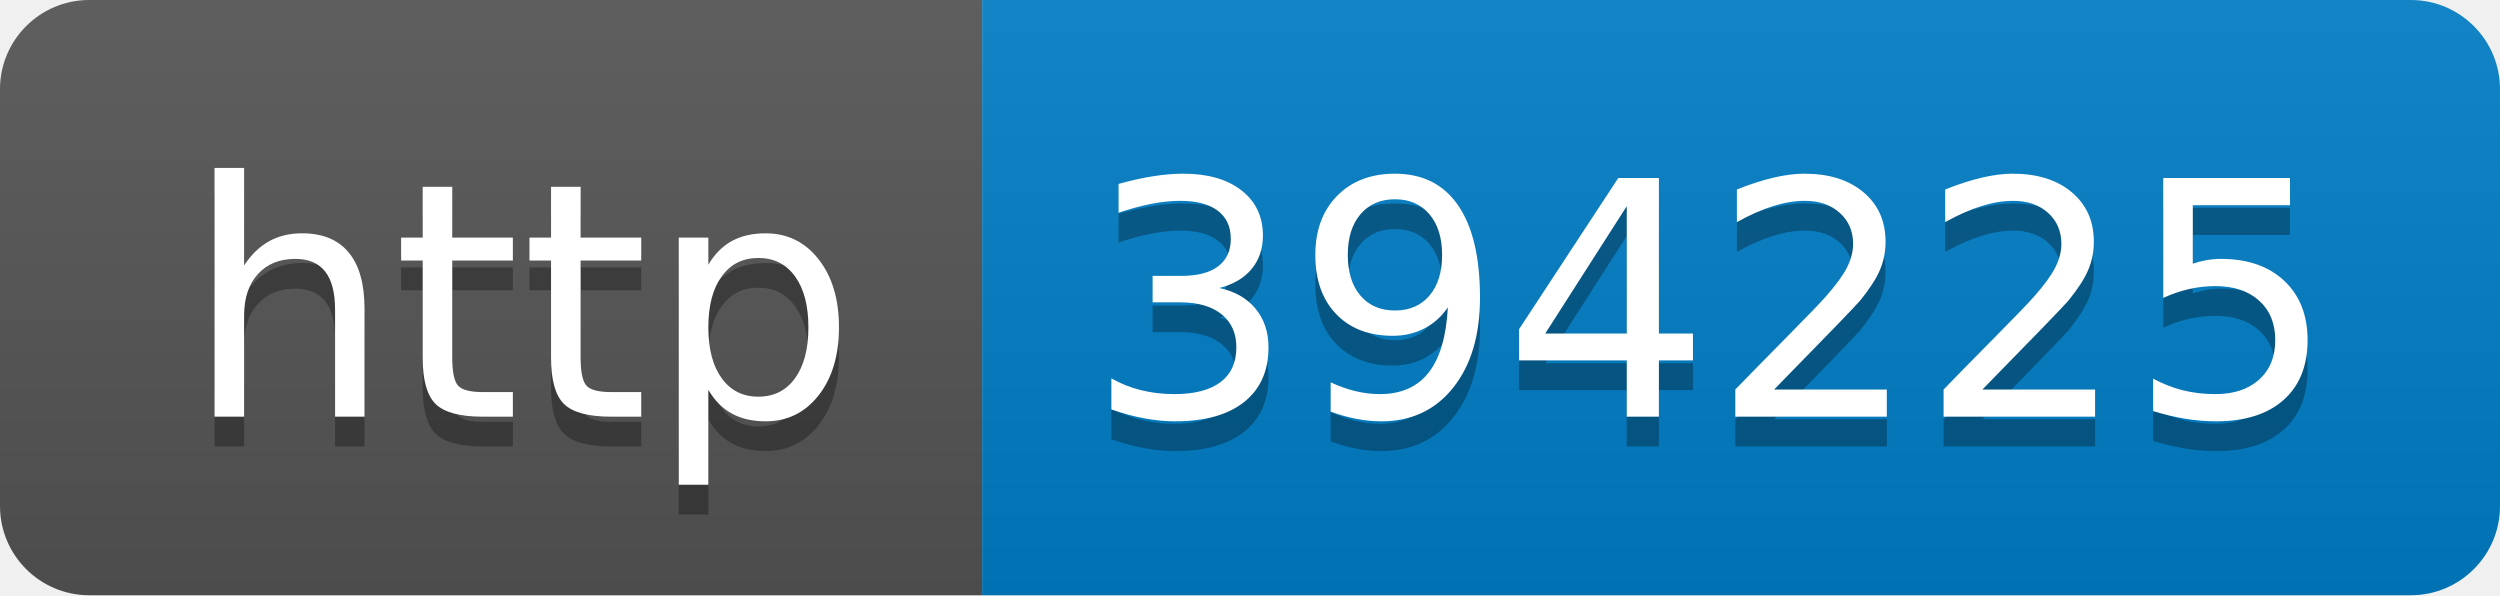
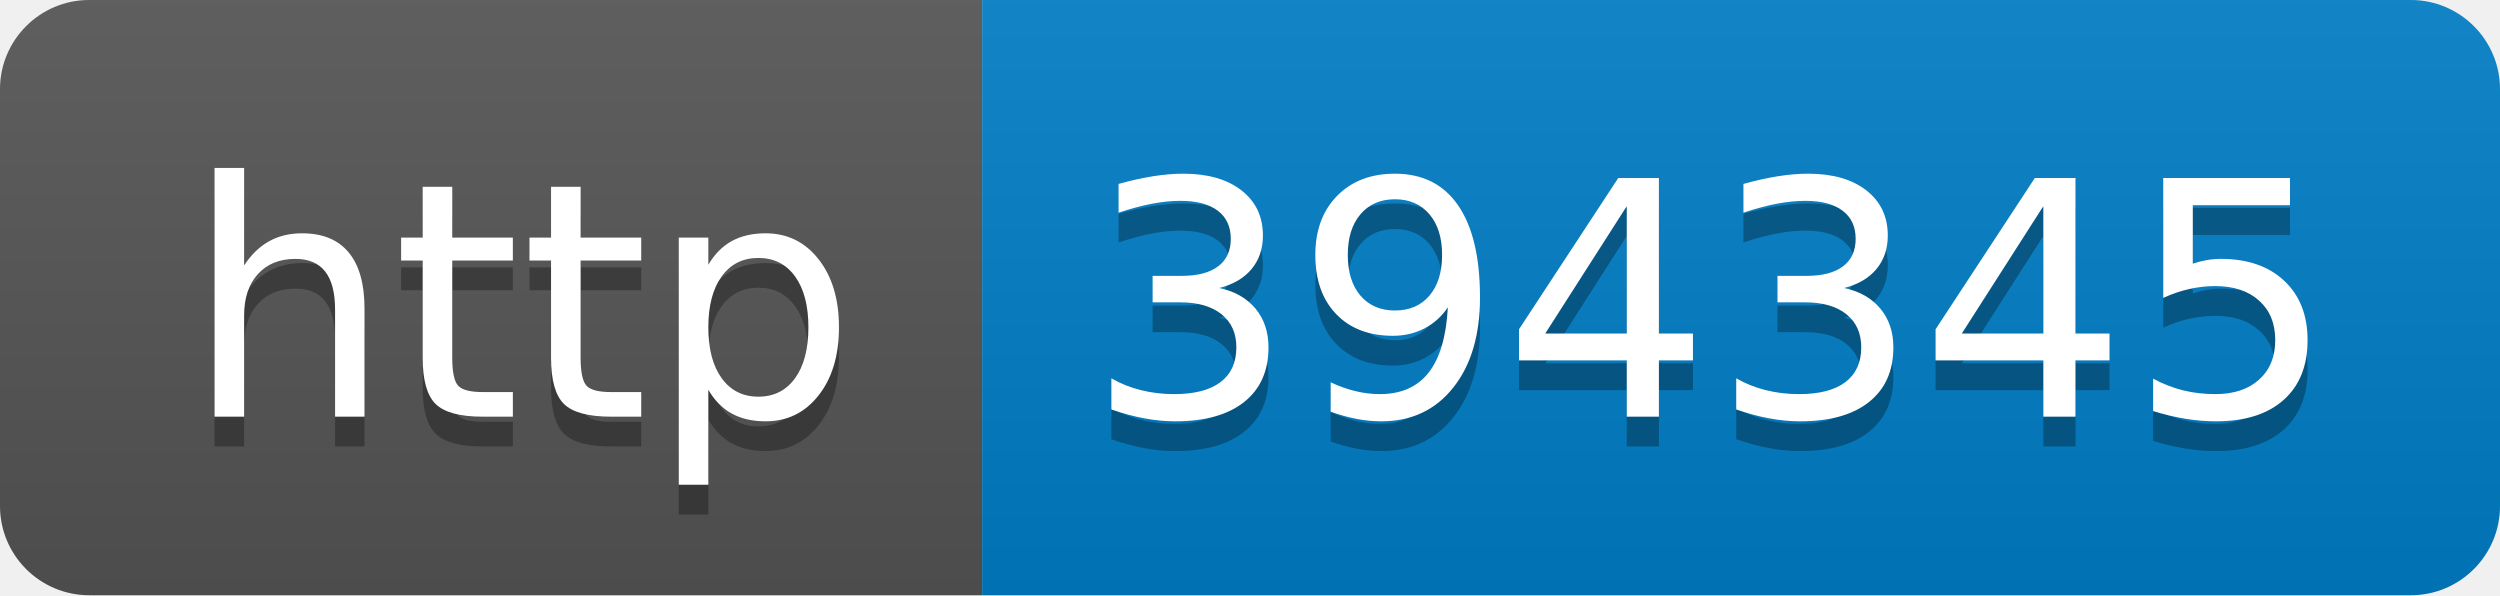
- <svg xmlns="http://www.w3.org/2000/svg" width="84" height="20" role="img" aria-label="http: 394225">
+ <svg xmlns="http://www.w3.org/2000/svg" width="84" height="20" role="img" aria-label="http: 394345">
  <linearGradient id="s" x2="0" y2="100%">
    <stop offset="0" stop-color="#bbb" stop-opacity=".1" />
    <stop offset="1" stop-opacity=".1" />
  </linearGradient>
  <clipPath id="r">
    <rect width="84" height="20" rx="3" fill="#fff" />
  </clipPath>
  <g clip-path="url(#r)">
    <rect width="33" height="20" fill="#555" />
    <rect x="33" width="51" height="20" fill="#007ec6" />
    <rect width="84" height="20" fill="url(#s)" />
  </g>
  <g fill="#fff" text-anchor="middle" font-family="Verdana,Geneva,DejaVu Sans,sans-serif" text-rendering="geometricPrecision" font-size="110">
    <text aria-hidden="true" x="175" y="150" fill="#010101" fill-opacity=".3" transform="scale(.1)" textLength="230">http</text>
    <text x="175" y="140" transform="scale(.1)" fill="#fff" textLength="230">http</text>
-     <text aria-hidden="true" x="575" y="150" fill="#010101" fill-opacity=".3" transform="scale(.1)" textLength="410">394225</text>
-     <text x="575" y="140" transform="scale(.1)" fill="#fff" textLength="410">394225</text>
+     <text aria-hidden="true" x="575" y="150" fill="#010101" fill-opacity=".3" transform="scale(.1)" textLength="410">394345</text>
+     <text x="575" y="140" transform="scale(.1)" fill="#fff" textLength="410">394345</text>
  </g>
</svg>
